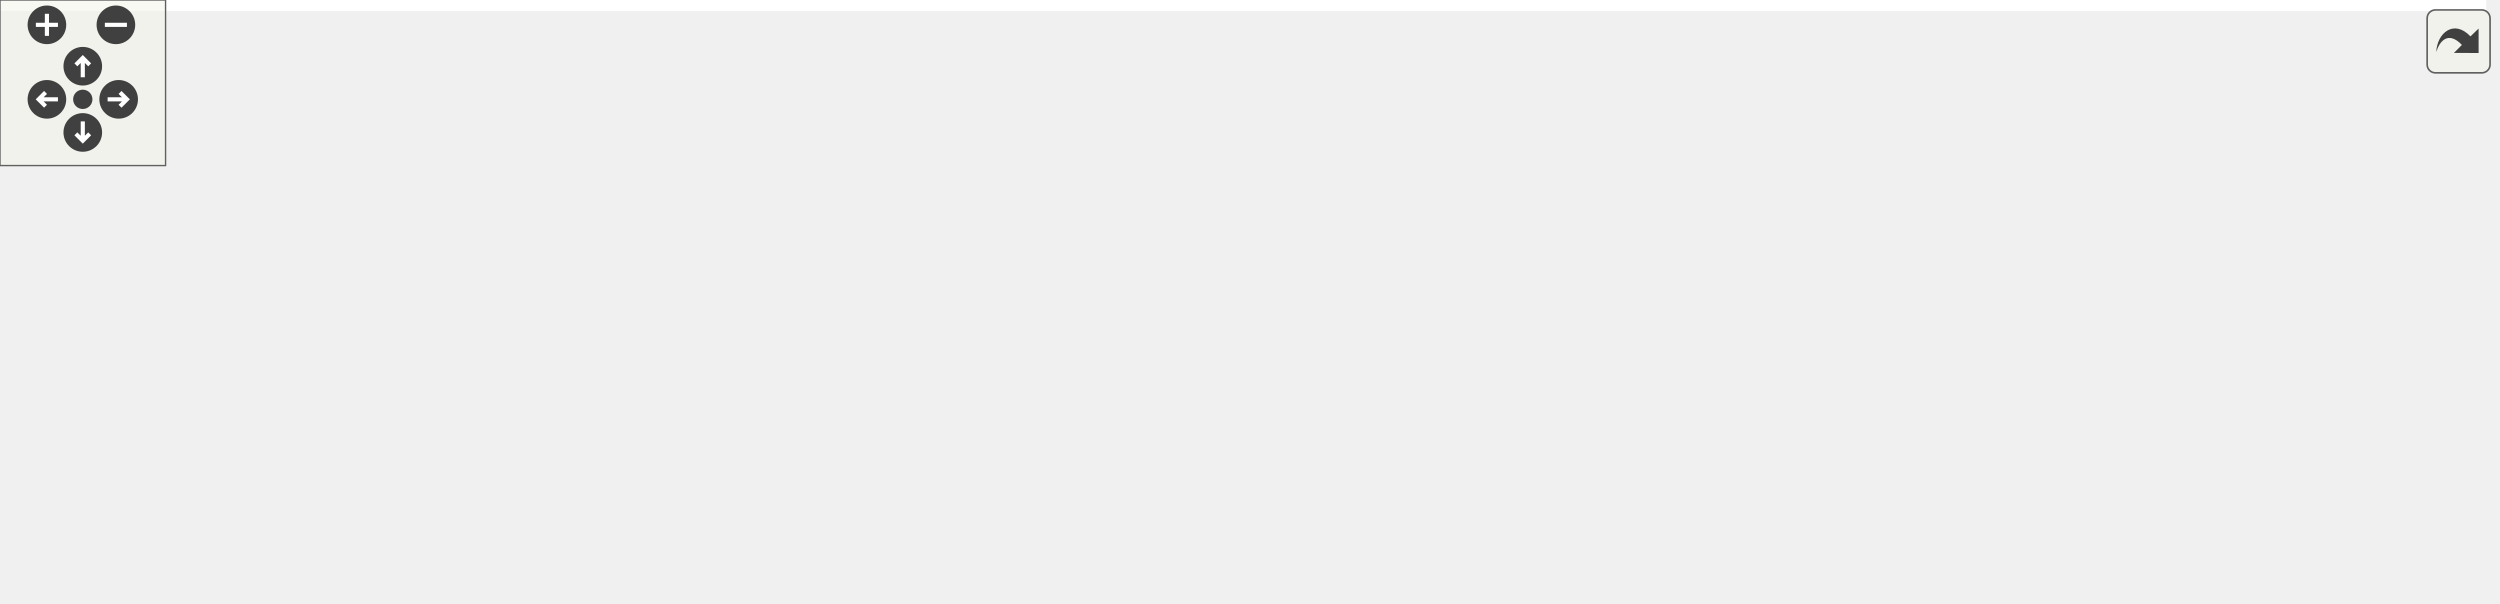
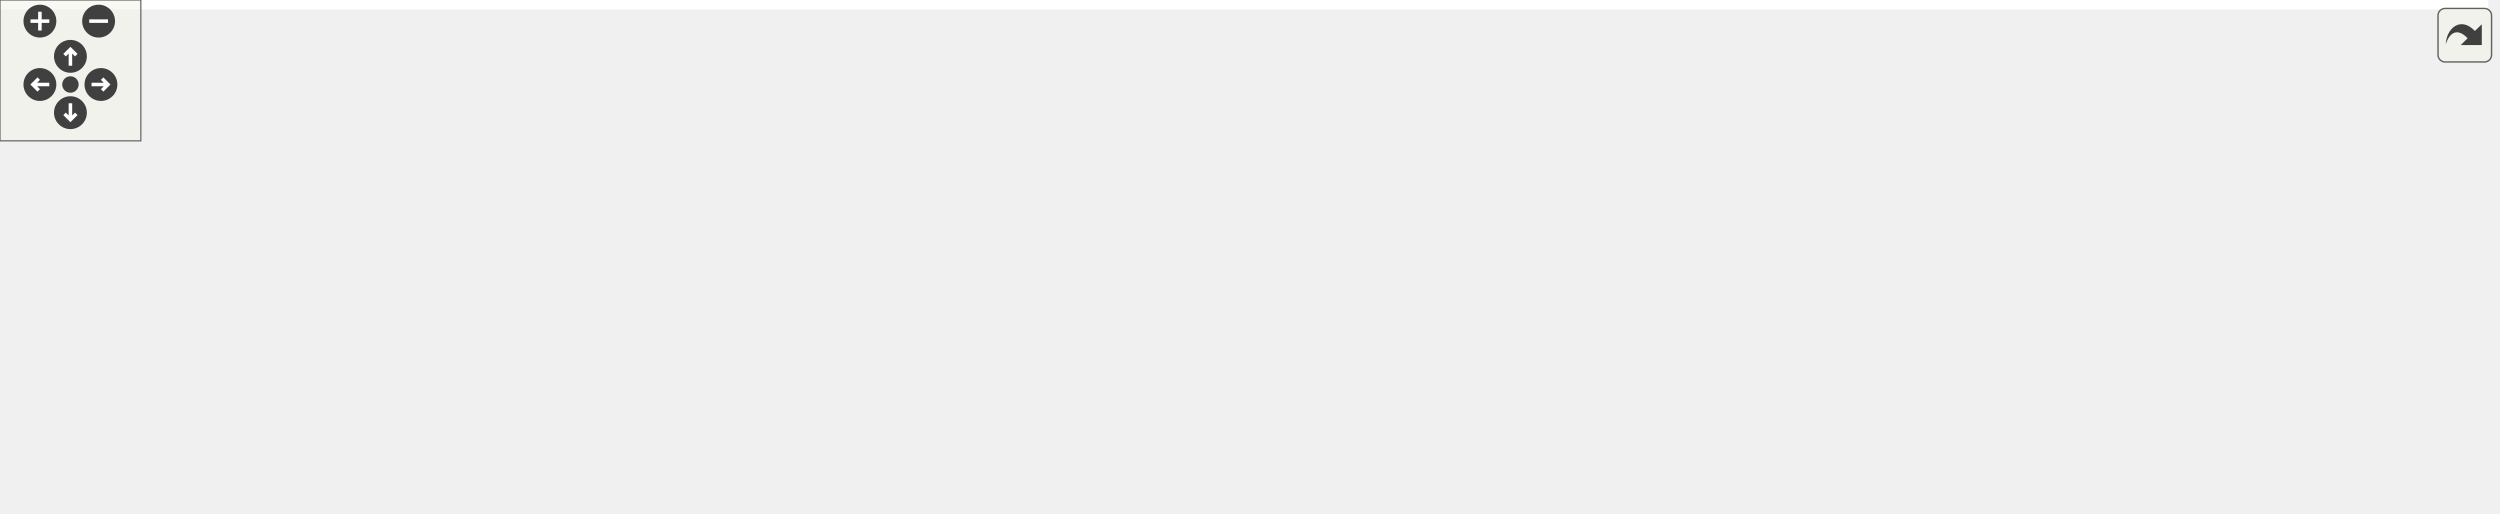
<svg xmlns="http://www.w3.org/2000/svg" xmlns:xlink="http://www.w3.org/1999/xlink" id="main" version="1.1" xml:space="preserve">
  <style type="text/css">
.edge:hover path { stroke: red; }
.edge:hover polygon { stroke: red; fill: red; }
</style>
  <defs>
    <circle id="rim" cx="0" cy="0" r="7" />
    <circle id="rim2" cx="0" cy="0" r="3.5" />
    <g id="zoomPlus">
      <use xlink:href="#rim" fill="#404040">
        <set attributeName="fill" to="#808080" begin="zoomplus.mouseover" end="zoomplus.mouseout" />
      </use>
      <path d="M-4,0h8M0,-4v8" fill="none" stroke="white" stroke-width="1.5" pointer-events="none" />
    </g>
    <g id="zoomMin">
      <use xlink:href="#rim" fill="#404040">
        <set attributeName="fill" to="#808080" begin="zoomminus.mouseover" end="zoomminus.mouseout" />
      </use>
      <path d="M-4,0h8" fill="none" stroke="white" stroke-width="1.5" pointer-events="none" />
    </g>
    <g id="dirArrow">
      <path fill="none" stroke="white" stroke-width="1.5" d="M0,-3.0v7 M-2.5,-0.5L0,-3.0L2.5,-0.5" />
    </g>
    <g id="resetDef">
      <use xlink:href="#rim2" fill="#404040">
        <set attributeName="fill" to="#808080" begin="reset.mouseover" end="reset.mouseout" />
      </use>
    </g>
  </defs>
  <svg id="graph" class="graph">
    <g id="viewport">
-       <polygon fill="white" stroke="transparent" points="-4,4 -4,-158 901,-158 901,4 -4,4" />
+       <polygon fill="white" stroke="transparent" points="-4,4 -4,-158 1060,-158 1060,4 -4,4" />
      <g id="node1" class="node">
        <g id="a_node1">
          <a xlink:title=" ">
-             <polygon fill="#bfbfbf" stroke="black" points="101.5,-134.5 101.5,-153.5 160.5,-153.5 160.5,-134.5 101.5,-134.5" />
-             <text text-anchor="middle" x="131" y="-141.5" font-family="Helvetica,sans-Serif" font-size="10.00">header.h</text>
+             <polygon fill="#bfbfbf" stroke="black" points="155.5,-134.5 155.5,-153.5 214.5,-153.5 214.5,-134.5 155.5,-134.5" />
+             <text text-anchor="middle" x="185" y="-141.5" font-family="Helvetica,sans-Serif" font-size="10.00">header.h</text>
          </a>
        </g>
      </g>
      <g id="node2" class="node">
        <g id="a_node2">
          <a xlink:title=" ">
            <polygon fill="white" stroke="#bfbfbf" points="0,-73 0,-92 56,-92 56,-73 0,-73" />
            <text text-anchor="middle" x="28" y="-80" font-family="Helvetica,sans-Serif" font-size="10.00">optional</text>
          </a>
        </g>
      </g>
      <g id="edge1" class="edge">
-         <path fill="none" stroke="midnightblue" d="M116.24,-134.48C99.34,-124.71 71.42,-108.58 51.51,-97.08" />
-         <polygon fill="midnightblue" stroke="midnightblue" points="53.14,-93.98 42.73,-92.01 49.64,-100.04 53.14,-93.98" />
+         <path fill="none" stroke="midnightblue" d="M162.51,-134.48C135.69,-124.31 90.68,-107.26 60.19,-95.7" />
+         <polygon fill="midnightblue" stroke="midnightblue" points="61.04,-92.28 50.45,-92.01 58.56,-98.83 61.04,-92.28" />
      </g>
      <g id="node3" class="node">
        <g id="a_node3">
          <a xlink:title=" ">
-             <polygon fill="white" stroke="#bfbfbf" points="74.5,-73 74.5,-92 131.5,-92 131.5,-73 74.5,-73" />
-             <text text-anchor="middle" x="103" y="-80" font-family="Helvetica,sans-Serif" font-size="10.00">ostream</text>
+             <polygon fill="white" stroke="#bfbfbf" points="110.5,-6 110.5,-25 167.5,-25 167.5,-6 110.5,-6" />
+             <text text-anchor="middle" x="139" y="-13" font-family="Helvetica,sans-Serif" font-size="10.00">ostream</text>
          </a>
        </g>
      </g>
      <g id="edge2" class="edge">
-         <path fill="none" stroke="midnightblue" d="M126.99,-134.48C122.91,-125.82 116.48,-112.15 111.3,-101.15" />
-         <polygon fill="midnightblue" stroke="midnightblue" points="114.43,-99.57 107,-92.01 108.1,-102.55 114.43,-99.57" />
+         <path fill="none" stroke="midnightblue" d="M155.25,-135.13C136.69,-128.52 114.25,-117.01 103,-98 90.27,-76.49 107.95,-49.67 122.72,-32.81" />
+         <polygon fill="midnightblue" stroke="midnightblue" points="125.36,-35.11 129.59,-25.4 120.23,-30.35 125.36,-35.11" />
      </g>
      <g id="node4" class="node">
        <g id="a_node4">
          <a xlink:title=" ">
-             <polygon fill="white" stroke="#bfbfbf" points="51,-6 51,-25 95,-25 95,-6 51,-6" />
-             <text text-anchor="middle" x="73" y="-13" font-family="Helvetica,sans-Serif" font-size="10.00">string</text>
+             <polygon fill="white" stroke="#bfbfbf" points="210,-6 210,-25 254,-25 254,-6 210,-6" />
+             <text text-anchor="middle" x="232" y="-13" font-family="Helvetica,sans-Serif" font-size="10.00">string</text>
          </a>
        </g>
      </g>
      <g id="edge3" class="edge">
-         <path fill="none" stroke="midnightblue" d="M134.93,-134.49C141.07,-119.86 151.14,-89.36 140,-67 131.95,-50.85 116,-38.51 101.69,-30.07" />
-         <polygon fill="midnightblue" stroke="midnightblue" points="103.07,-26.83 92.62,-25.08 99.69,-32.97 103.07,-26.83" />
+         <path fill="none" stroke="midnightblue" d="M214.63,-138.94C238.93,-133.88 271.87,-122.66 288,-98 303.52,-74.29 275.73,-47.26 254.04,-31.06" />
+         <polygon fill="midnightblue" stroke="midnightblue" points="256.02,-28.17 245.84,-25.22 251.95,-33.87 256.02,-28.17" />
      </g>
      <g id="node5" class="node">
        <g id="a_node5">
-           <a xlink:href="macros_8h.html" target="_top" xlink:title=" ">
-             <polygon fill="white" stroke="black" points="275,-67.5 275,-97.5 427,-97.5 427,-67.5 275,-67.5" />
-             <text text-anchor="start" x="283" y="-85.5" font-family="Helvetica,sans-Serif" font-size="10.00">maliput_malidrive/common</text>
-             <text text-anchor="middle" x="351" y="-74.5" font-family="Helvetica,sans-Serif" font-size="10.00">/macros.h</text>
+           <a xlink:href="geo__reference_8h.html" target="_top" xlink:title=" ">
+             <polygon fill="white" stroke="black" points="184.5,-73 184.5,-92 279.5,-92 279.5,-73 184.5,-73" />
+             <text text-anchor="middle" x="232" y="-80" font-family="Helvetica,sans-Serif" font-size="10.00">geo_reference.h</text>
          </a>
        </g>
      </g>
      <g id="edge4" class="edge">
-         <path fill="none" stroke="midnightblue" d="M160.67,-134.98C193.46,-126.11 247.19,-111.57 289.22,-100.21" />
-         <polygon fill="midnightblue" stroke="midnightblue" points="290.35,-103.53 299.09,-97.54 288.52,-96.77 290.35,-103.53" />
-       </g>
-       <g id="edge5" class="edge">
-         <path fill="none" stroke="midnightblue" d="M274.94,-70.72C225.47,-62.54 159.99,-49.53 104,-31 102.33,-30.45 100.64,-29.83 98.94,-29.17" />
-         <polygon fill="midnightblue" stroke="midnightblue" points="100.01,-25.82 89.44,-25.07 97.23,-32.24 100.01,-25.82" />
+         <path fill="none" stroke="midnightblue" d="M191.73,-134.48C198.78,-125.55 210.03,-111.31 218.85,-100.14" />
+         <polygon fill="midnightblue" stroke="midnightblue" points="221.83,-102.03 225.28,-92.01 216.33,-97.69 221.83,-102.03" />
      </g>
      <g id="node6" class="node">
        <g id="a_node6">
-           <a xlink:href="../../maliput/html/assertion__error_8h.html.html" xlink:title=" ">
-             <polygon fill="white" stroke="black" points="113,-0.5 113,-30.5 261,-30.5 261,-0.5 113,-0.5" />
-             <text text-anchor="start" x="121" y="-18.5" font-family="Helvetica,sans-Serif" font-size="10.00">maliput/common/assertion</text>
-             <text text-anchor="middle" x="187" y="-7.5" font-family="Helvetica,sans-Serif" font-size="10.00">_error.h</text>
-           </a>
-         </g>
+           <a xlink:href="macros_8h.html" target="_top" xlink:title=" ">
+             <polygon fill="white" stroke="black" points="434,-67.5 434,-97.5 586,-97.5 586,-67.5 434,-67.5" />
+             <text text-anchor="start" x="442" y="-85.5" font-family="Helvetica,sans-Serif" font-size="10.00">maliput_malidrive/common</text>
+             <text text-anchor="middle" x="510" y="-74.5" font-family="Helvetica,sans-Serif" font-size="10.00">/macros.h</text>
+           </a>
+         </g>
+       </g>
+       <g id="edge7" class="edge">
+         <path fill="none" stroke="midnightblue" d="M214.7,-137.56C261.6,-128.98 354.57,-111.96 423.72,-99.3" />
+         <polygon fill="midnightblue" stroke="midnightblue" points="424.54,-102.7 433.75,-97.46 423.28,-95.82 424.54,-102.7" />
+       </g>
+       <g id="node12" class="node">
+         <g id="a_node12">
+           <a xlink:href="offset_8h.html" target="_top" xlink:title=" ">
+             <polygon fill="white" stroke="black" points="112,-73 112,-92 166,-92 166,-73 112,-73" />
+             <text text-anchor="middle" x="139" y="-80" font-family="Helvetica,sans-Serif" font-size="10.00">offset.h</text>
+           </a>
+         </g>
+       </g>
+       <g id="edge14" class="edge">
+         <path fill="none" stroke="midnightblue" d="M178.41,-134.48C171.51,-125.55 160.5,-111.31 151.87,-100.14" />
+         <polygon fill="midnightblue" stroke="midnightblue" points="154.46,-97.78 145.58,-92.01 148.93,-102.06 154.46,-97.78" />
+       </g>
+       <g id="edge5" class="edge">
+         <path fill="none" stroke="midnightblue" d="M219.46,-72.73C204.12,-62.01 177.94,-43.72 159.62,-30.91" />
+         <polygon fill="midnightblue" stroke="midnightblue" points="161.55,-27.99 151.34,-25.13 157.54,-33.72 161.55,-27.99" />
      </g>
      <g id="edge6" class="edge">
-         <path fill="none" stroke="midnightblue" d="M315.41,-67.4C290.91,-57.69 258.17,-44.71 231.88,-34.29" />
-         <polygon fill="midnightblue" stroke="midnightblue" points="233.1,-31.01 222.52,-30.58 230.52,-37.51 233.1,-31.01" />
+         <path fill="none" stroke="midnightblue" d="M232,-72.73C232,-63.18 232,-47.62 232,-35.28" />
+         <polygon fill="midnightblue" stroke="midnightblue" points="235.5,-35.13 232,-25.13 228.5,-35.13 235.5,-35.13" />
+       </g>
+       <g id="edge8" class="edge">
+         <path fill="none" stroke="midnightblue" d="M433.94,-70.72C384.47,-62.54 318.99,-49.53 263,-31 261.33,-30.45 259.64,-29.83 257.94,-29.17" />
+         <polygon fill="midnightblue" stroke="midnightblue" points="259.01,-25.82 248.44,-25.07 256.23,-32.24 259.01,-25.82" />
      </g>
      <g id="node7" class="node">
        <g id="a_node7">
-           <a xlink:href="../../maliput/html/logger_8h.html.html" xlink:title=" ">
-             <polygon fill="white" stroke="black" points="279.5,-6 279.5,-25 422.5,-25 422.5,-6 279.5,-6" />
-             <text text-anchor="middle" x="351" y="-13" font-family="Helvetica,sans-Serif" font-size="10.00">maliput/common/logger.h</text>
-           </a>
-         </g>
-       </g>
-       <g id="edge7" class="edge">
-         <path fill="none" stroke="midnightblue" d="M351,-67.4C351,-58.06 351,-45.71 351,-35.52" />
-         <polygon fill="midnightblue" stroke="midnightblue" points="354.5,-35.19 351,-25.19 347.5,-35.19 354.5,-35.19" />
+           <a xlink:href="../../maliput/html/assertion__error_8h.html.html" xlink:title=" ">
+             <polygon fill="white" stroke="black" points="272,-0.5 272,-30.5 420,-30.5 420,-0.5 272,-0.5" />
+             <text text-anchor="start" x="280" y="-18.5" font-family="Helvetica,sans-Serif" font-size="10.00">maliput/common/assertion</text>
+             <text text-anchor="middle" x="346" y="-7.5" font-family="Helvetica,sans-Serif" font-size="10.00">_error.h</text>
+           </a>
+         </g>
+       </g>
+       <g id="edge9" class="edge">
+         <path fill="none" stroke="midnightblue" d="M474.41,-67.4C449.91,-57.69 417.17,-44.71 390.88,-34.29" />
+         <polygon fill="midnightblue" stroke="midnightblue" points="392.1,-31.01 381.52,-30.58 389.52,-37.51 392.1,-31.01" />
      </g>
      <g id="node8" class="node">
        <g id="a_node8">
-           <a xlink:href="../../maliput/html/maliput__abort_8h.html.html" xlink:title=" ">
-             <polygon fill="white" stroke="black" points="441,-0.5 441,-30.5 581,-30.5 581,-0.5 441,-0.5" />
-             <text text-anchor="start" x="449" y="-18.5" font-family="Helvetica,sans-Serif" font-size="10.00">maliput/common/maliput</text>
-             <text text-anchor="middle" x="511" y="-7.5" font-family="Helvetica,sans-Serif" font-size="10.00">_abort.h</text>
-           </a>
-         </g>
-       </g>
-       <g id="edge8" class="edge">
-         <path fill="none" stroke="midnightblue" d="M385.72,-67.4C409.51,-57.73 441.28,-44.82 466.87,-34.43" />
-         <polygon fill="midnightblue" stroke="midnightblue" points="468.4,-37.58 476.35,-30.58 465.77,-31.1 468.4,-37.58" />
+           <a xlink:href="../../maliput/html/logger_8h.html.html" xlink:title=" ">
+             <polygon fill="white" stroke="black" points="438.5,-6 438.5,-25 581.5,-25 581.5,-6 438.5,-6" />
+             <text text-anchor="middle" x="510" y="-13" font-family="Helvetica,sans-Serif" font-size="10.00">maliput/common/logger.h</text>
+           </a>
+         </g>
+       </g>
+       <g id="edge10" class="edge">
+         <path fill="none" stroke="midnightblue" d="M510,-67.4C510,-58.06 510,-45.71 510,-35.52" />
+         <polygon fill="midnightblue" stroke="midnightblue" points="513.5,-35.19 510,-25.19 506.5,-35.19 513.5,-35.19" />
      </g>
      <g id="node9" class="node">
        <g id="a_node9">
-           <a xlink:href="../../maliput/html/maliput__copyable_8h.html.html" xlink:title=" ">
-             <polygon fill="white" stroke="black" points="599,-0.5 599,-30.5 739,-30.5 739,-0.5 599,-0.5" />
-             <text text-anchor="start" x="607" y="-18.5" font-family="Helvetica,sans-Serif" font-size="10.00">maliput/common/maliput</text>
-             <text text-anchor="middle" x="669" y="-7.5" font-family="Helvetica,sans-Serif" font-size="10.00">_copyable.h</text>
-           </a>
-         </g>
-       </g>
-       <g id="edge9" class="edge">
-         <path fill="none" stroke="midnightblue" d="M419.61,-67.48C469.78,-57.22 537.94,-43.29 590.32,-32.58" />
-         <polygon fill="midnightblue" stroke="midnightblue" points="591.14,-35.99 600.24,-30.55 589.74,-29.13 591.14,-35.99" />
+           <a xlink:href="../../maliput/html/maliput__abort_8h.html.html" xlink:title=" ">
+             <polygon fill="white" stroke="black" points="600,-0.5 600,-30.5 740,-30.5 740,-0.5 600,-0.5" />
+             <text text-anchor="start" x="608" y="-18.5" font-family="Helvetica,sans-Serif" font-size="10.00">maliput/common/maliput</text>
+             <text text-anchor="middle" x="670" y="-7.5" font-family="Helvetica,sans-Serif" font-size="10.00">_abort.h</text>
+           </a>
+         </g>
+       </g>
+       <g id="edge11" class="edge">
+         <path fill="none" stroke="midnightblue" d="M544.72,-67.4C568.51,-57.73 600.28,-44.82 625.87,-34.43" />
+         <polygon fill="midnightblue" stroke="midnightblue" points="627.4,-37.58 635.35,-30.58 624.77,-31.1 627.4,-37.58" />
      </g>
      <g id="node10" class="node">
        <g id="a_node10">
+           <a xlink:href="../../maliput/html/maliput__copyable_8h.html.html" xlink:title=" ">
+             <polygon fill="white" stroke="black" points="758,-0.5 758,-30.5 898,-30.5 898,-0.5 758,-0.5" />
+             <text text-anchor="start" x="766" y="-18.5" font-family="Helvetica,sans-Serif" font-size="10.00">maliput/common/maliput</text>
+             <text text-anchor="middle" x="828" y="-7.5" font-family="Helvetica,sans-Serif" font-size="10.00">_copyable.h</text>
+           </a>
+         </g>
+       </g>
+       <g id="edge12" class="edge">
+         <path fill="none" stroke="midnightblue" d="M578.61,-67.48C628.78,-57.22 696.94,-43.29 749.32,-32.58" />
+         <polygon fill="midnightblue" stroke="midnightblue" points="750.14,-35.99 759.24,-30.55 748.74,-29.13 750.14,-35.99" />
+       </g>
+       <g id="node11" class="node">
+         <g id="a_node11">
          <a xlink:href="../../maliput/html/maliput__throw_8h.html.html" xlink:title=" ">
-             <polygon fill="white" stroke="black" points="757,-0.5 757,-30.5 897,-30.5 897,-0.5 757,-0.5" />
-             <text text-anchor="start" x="765" y="-18.5" font-family="Helvetica,sans-Serif" font-size="10.00">maliput/common/maliput</text>
-             <text text-anchor="middle" x="827" y="-7.5" font-family="Helvetica,sans-Serif" font-size="10.00">_throw.h</text>
-           </a>
-         </g>
-       </g>
-       <g id="edge10" class="edge">
-         <path fill="none" stroke="midnightblue" d="M427.28,-73.06C505.07,-64.16 629.48,-49.15 746.6,-31.17" />
-         <polygon fill="midnightblue" stroke="midnightblue" points="747.47,-34.57 756.82,-29.59 746.41,-27.66 747.47,-34.57" />
+             <polygon fill="white" stroke="black" points="916,-0.5 916,-30.5 1056,-30.5 1056,-0.5 916,-0.5" />
+             <text text-anchor="start" x="924" y="-18.5" font-family="Helvetica,sans-Serif" font-size="10.00">maliput/common/maliput</text>
+             <text text-anchor="middle" x="986" y="-7.5" font-family="Helvetica,sans-Serif" font-size="10.00">_throw.h</text>
+           </a>
+         </g>
+       </g>
+       <g id="edge13" class="edge">
+         <path fill="none" stroke="midnightblue" d="M586.28,-73.06C664.07,-64.16 788.48,-49.15 905.6,-31.17" />
+         <polygon fill="midnightblue" stroke="midnightblue" points="906.47,-34.57 915.82,-29.59 905.41,-27.66 906.47,-34.57" />
+       </g>
+       <g id="edge15" class="edge">
+         <path fill="none" stroke="midnightblue" d="M139,-72.73C139,-63.18 139,-47.62 139,-35.28" />
+         <polygon fill="midnightblue" stroke="midnightblue" points="142.5,-35.13 139,-25.13 135.5,-35.13 142.5,-35.13" />
      </g>
    </g>
  </svg>
  <g id="navigator" transform="translate(0 0)" fill="#404254">
    <rect fill="#f2f5e9" fill-opacity="0.5" stroke="#606060" stroke-width=".5" x="0" y="0" width="60" height="60" />
    <use id="zoomplus" xlink:href="#zoomPlus" x="17" y="9" />
    <use id="zoomminus" xlink:href="#zoomMin" x="42" y="9" />
    <use id="reset" xlink:href="#resetDef" x="30" y="36" />
    <g id="arrowUp" xlink:href="#dirArrow" transform="translate(30 24)">
      <use xlink:href="#rim" fill="#404040">
        <set attributeName="fill" to="#808080" begin="arrowUp.mouseover" end="arrowUp.mouseout" />
      </use>
      <path fill="none" stroke="white" stroke-width="1.5" d="M0,-3.0v7 M-2.5,-0.5L0,-3.0L2.5,-0.5" />
    </g>
    <g id="arrowRight" xlink:href="#dirArrow" transform="rotate(90) translate(36 -43)">
      <use xlink:href="#rim" fill="#404040">
        <set attributeName="fill" to="#808080" begin="arrowRight.mouseover" end="arrowRight.mouseout" />
      </use>
      <path fill="none" stroke="white" stroke-width="1.5" d="M0,-3.0v7 M-2.5,-0.5L0,-3.0L2.5,-0.5" />
    </g>
    <g id="arrowDown" xlink:href="#dirArrow" transform="rotate(180) translate(-30 -48)">
      <use xlink:href="#rim" fill="#404040">
        <set attributeName="fill" to="#808080" begin="arrowDown.mouseover" end="arrowDown.mouseout" />
      </use>
      <path fill="none" stroke="white" stroke-width="1.5" d="M0,-3.0v7 M-2.5,-0.5L0,-3.0L2.5,-0.5" />
    </g>
    <g id="arrowLeft" xlink:href="#dirArrow" transform="rotate(270) translate(-36 17)">
      <use xlink:href="#rim" fill="#404040">
        <set attributeName="fill" to="#808080" begin="arrowLeft.mouseover" end="arrowLeft.mouseout" />
      </use>
      <path fill="none" stroke="white" stroke-width="1.5" d="M0,-3.0v7 M-2.5,-0.5L0,-3.0L2.5,-0.5" />
    </g>
  </g>
  <svg viewBox="0 0 15 15" width="100%" height="30px" preserveAspectRatio="xMaxYMin meet">
    <g id="arrow_out" transform="scale(0.3 0.3)">
      <a xlink:href="header_8h__incl_org.svg" target="_base">
        <rect id="button" ry="5" rx="5" y="6" x="6" height="38" width="38" fill="#f2f5e9" fill-opacity="0.5" stroke="#606060" stroke-width="1.0" />
        <path id="arrow" d="M 11.5,31.437 C 11.94,20.098 22.043,11.323 32.159,21.979 L 37.069,17.246 C 37.069,17.246 37.088,32 37.088,32 L 22.16,31.978 C 22.16,31.978 26.998,27.14 26.998,27.14 C 18.529,18.264 13.292,25.23 11.5,31.437 z" style="fill:#404040;" />
      </a>
    </g>
  </svg>
</svg>
